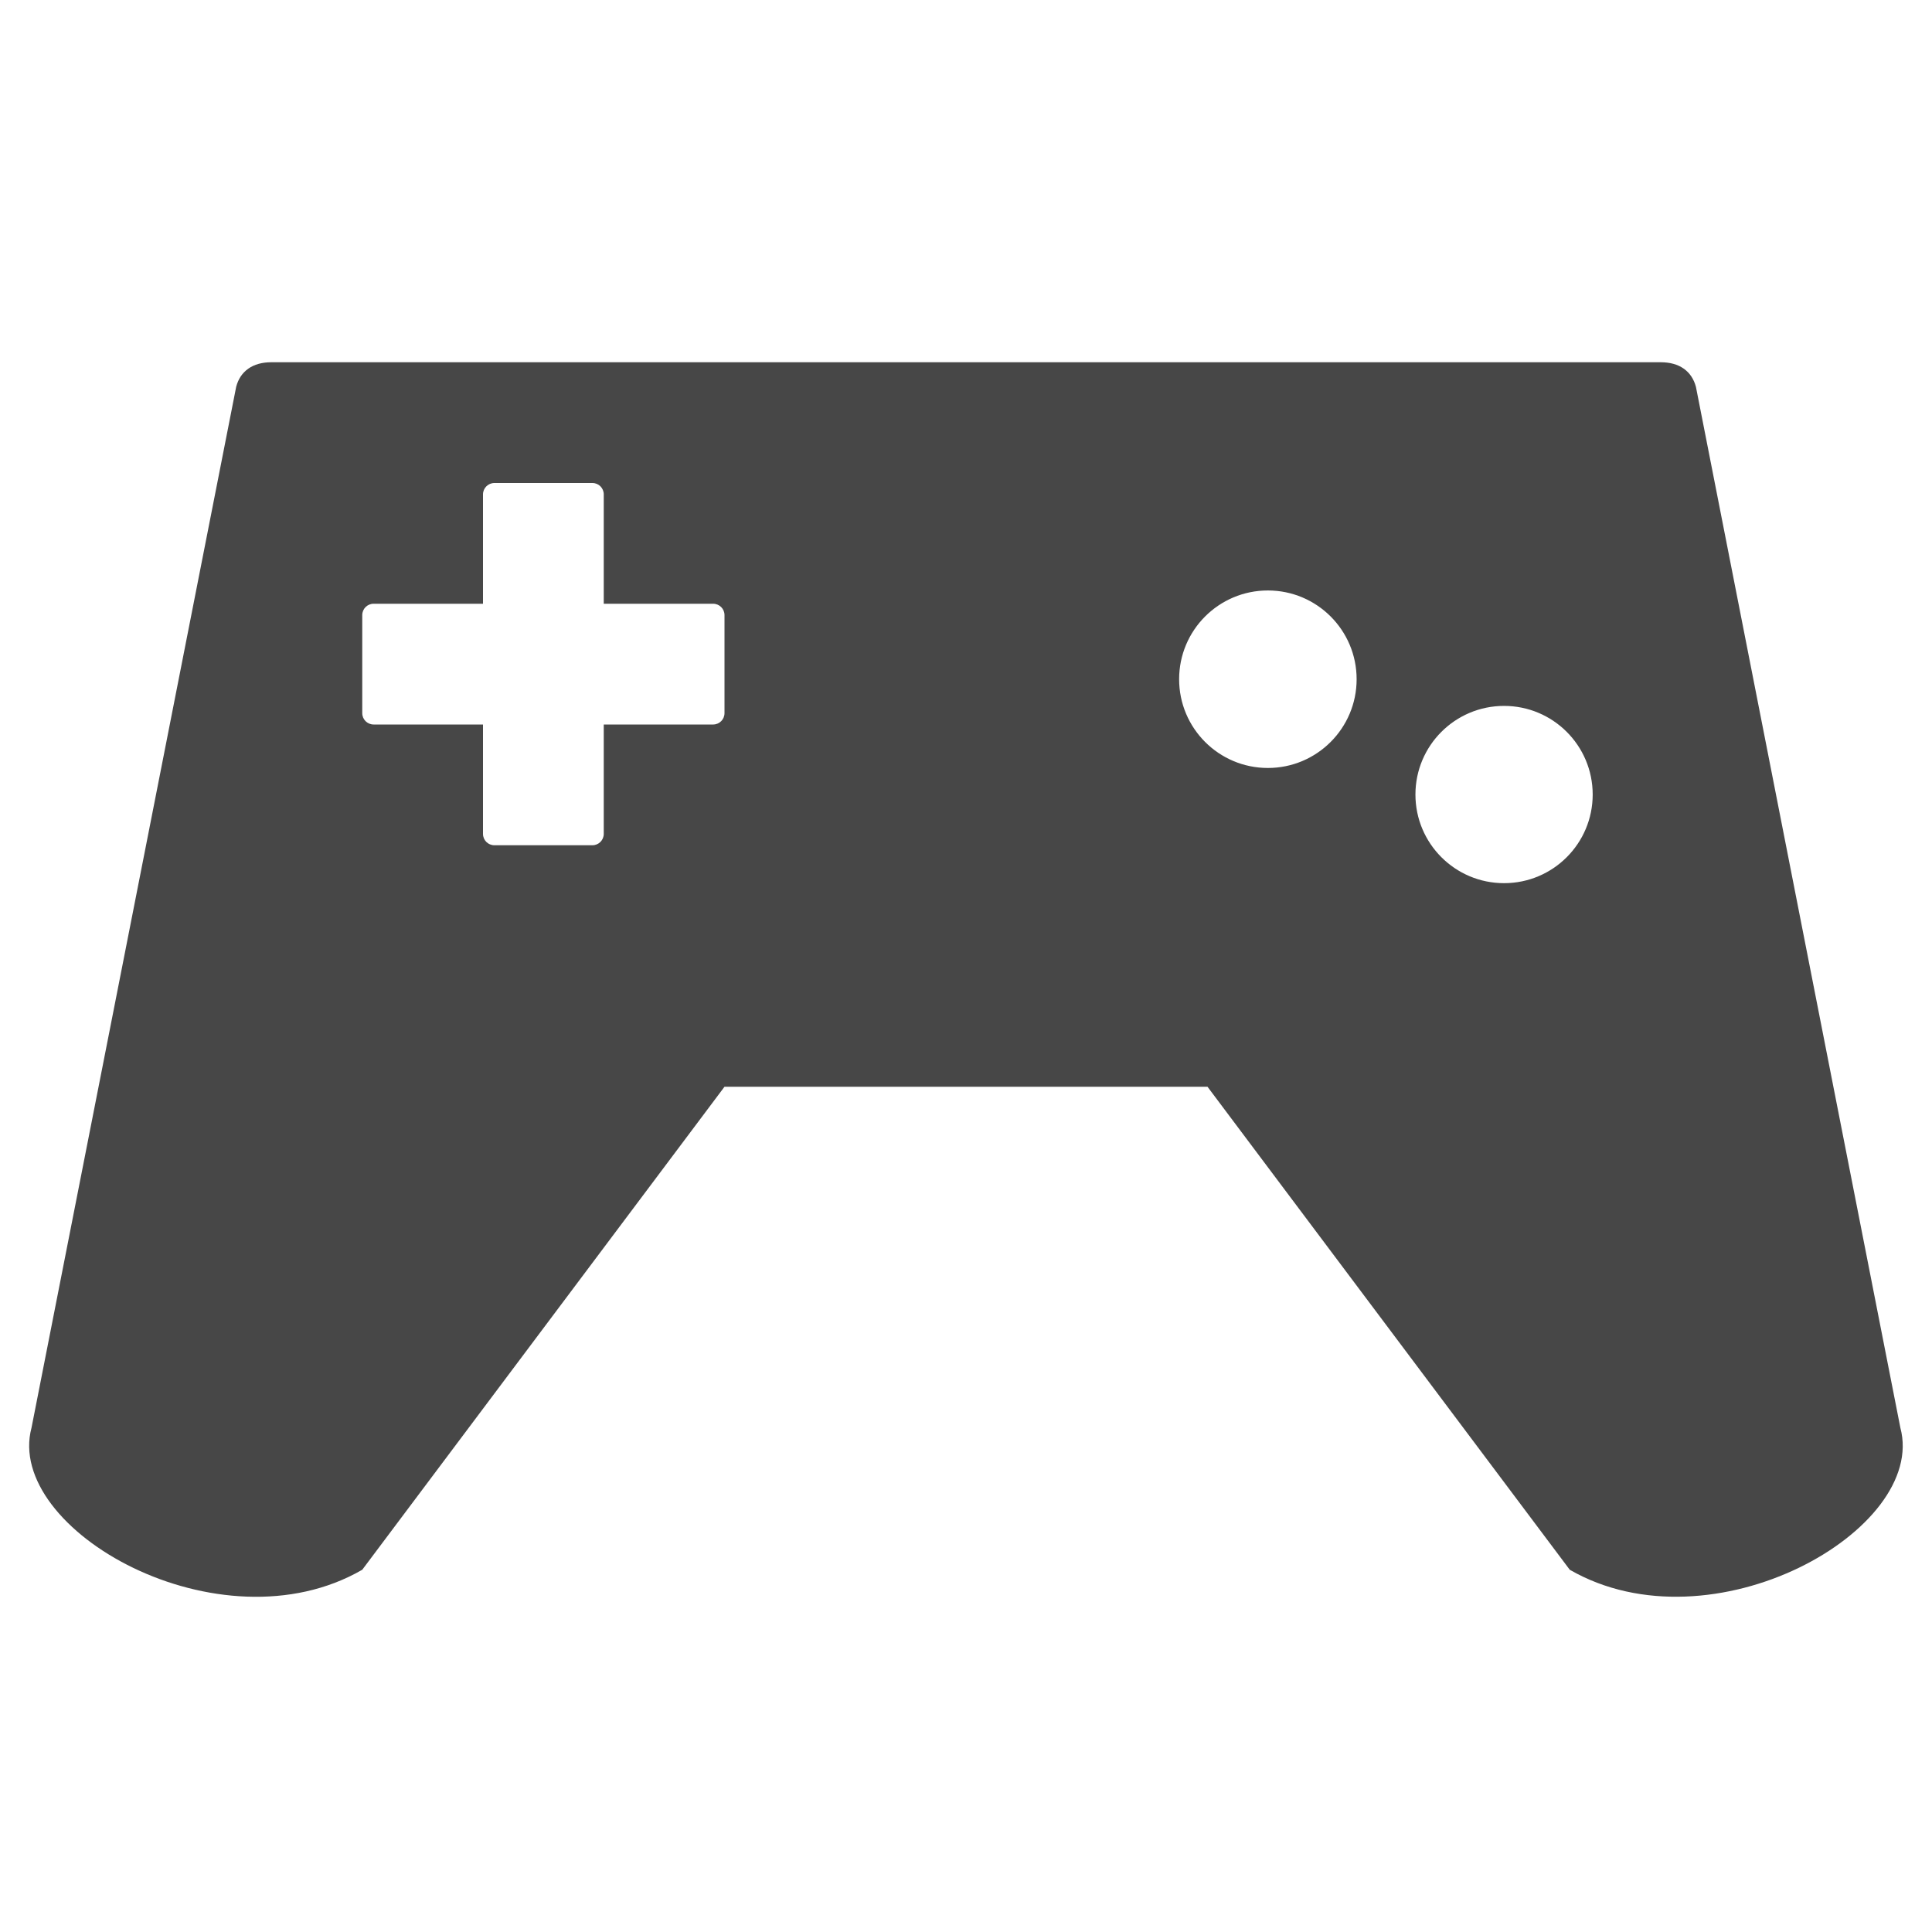
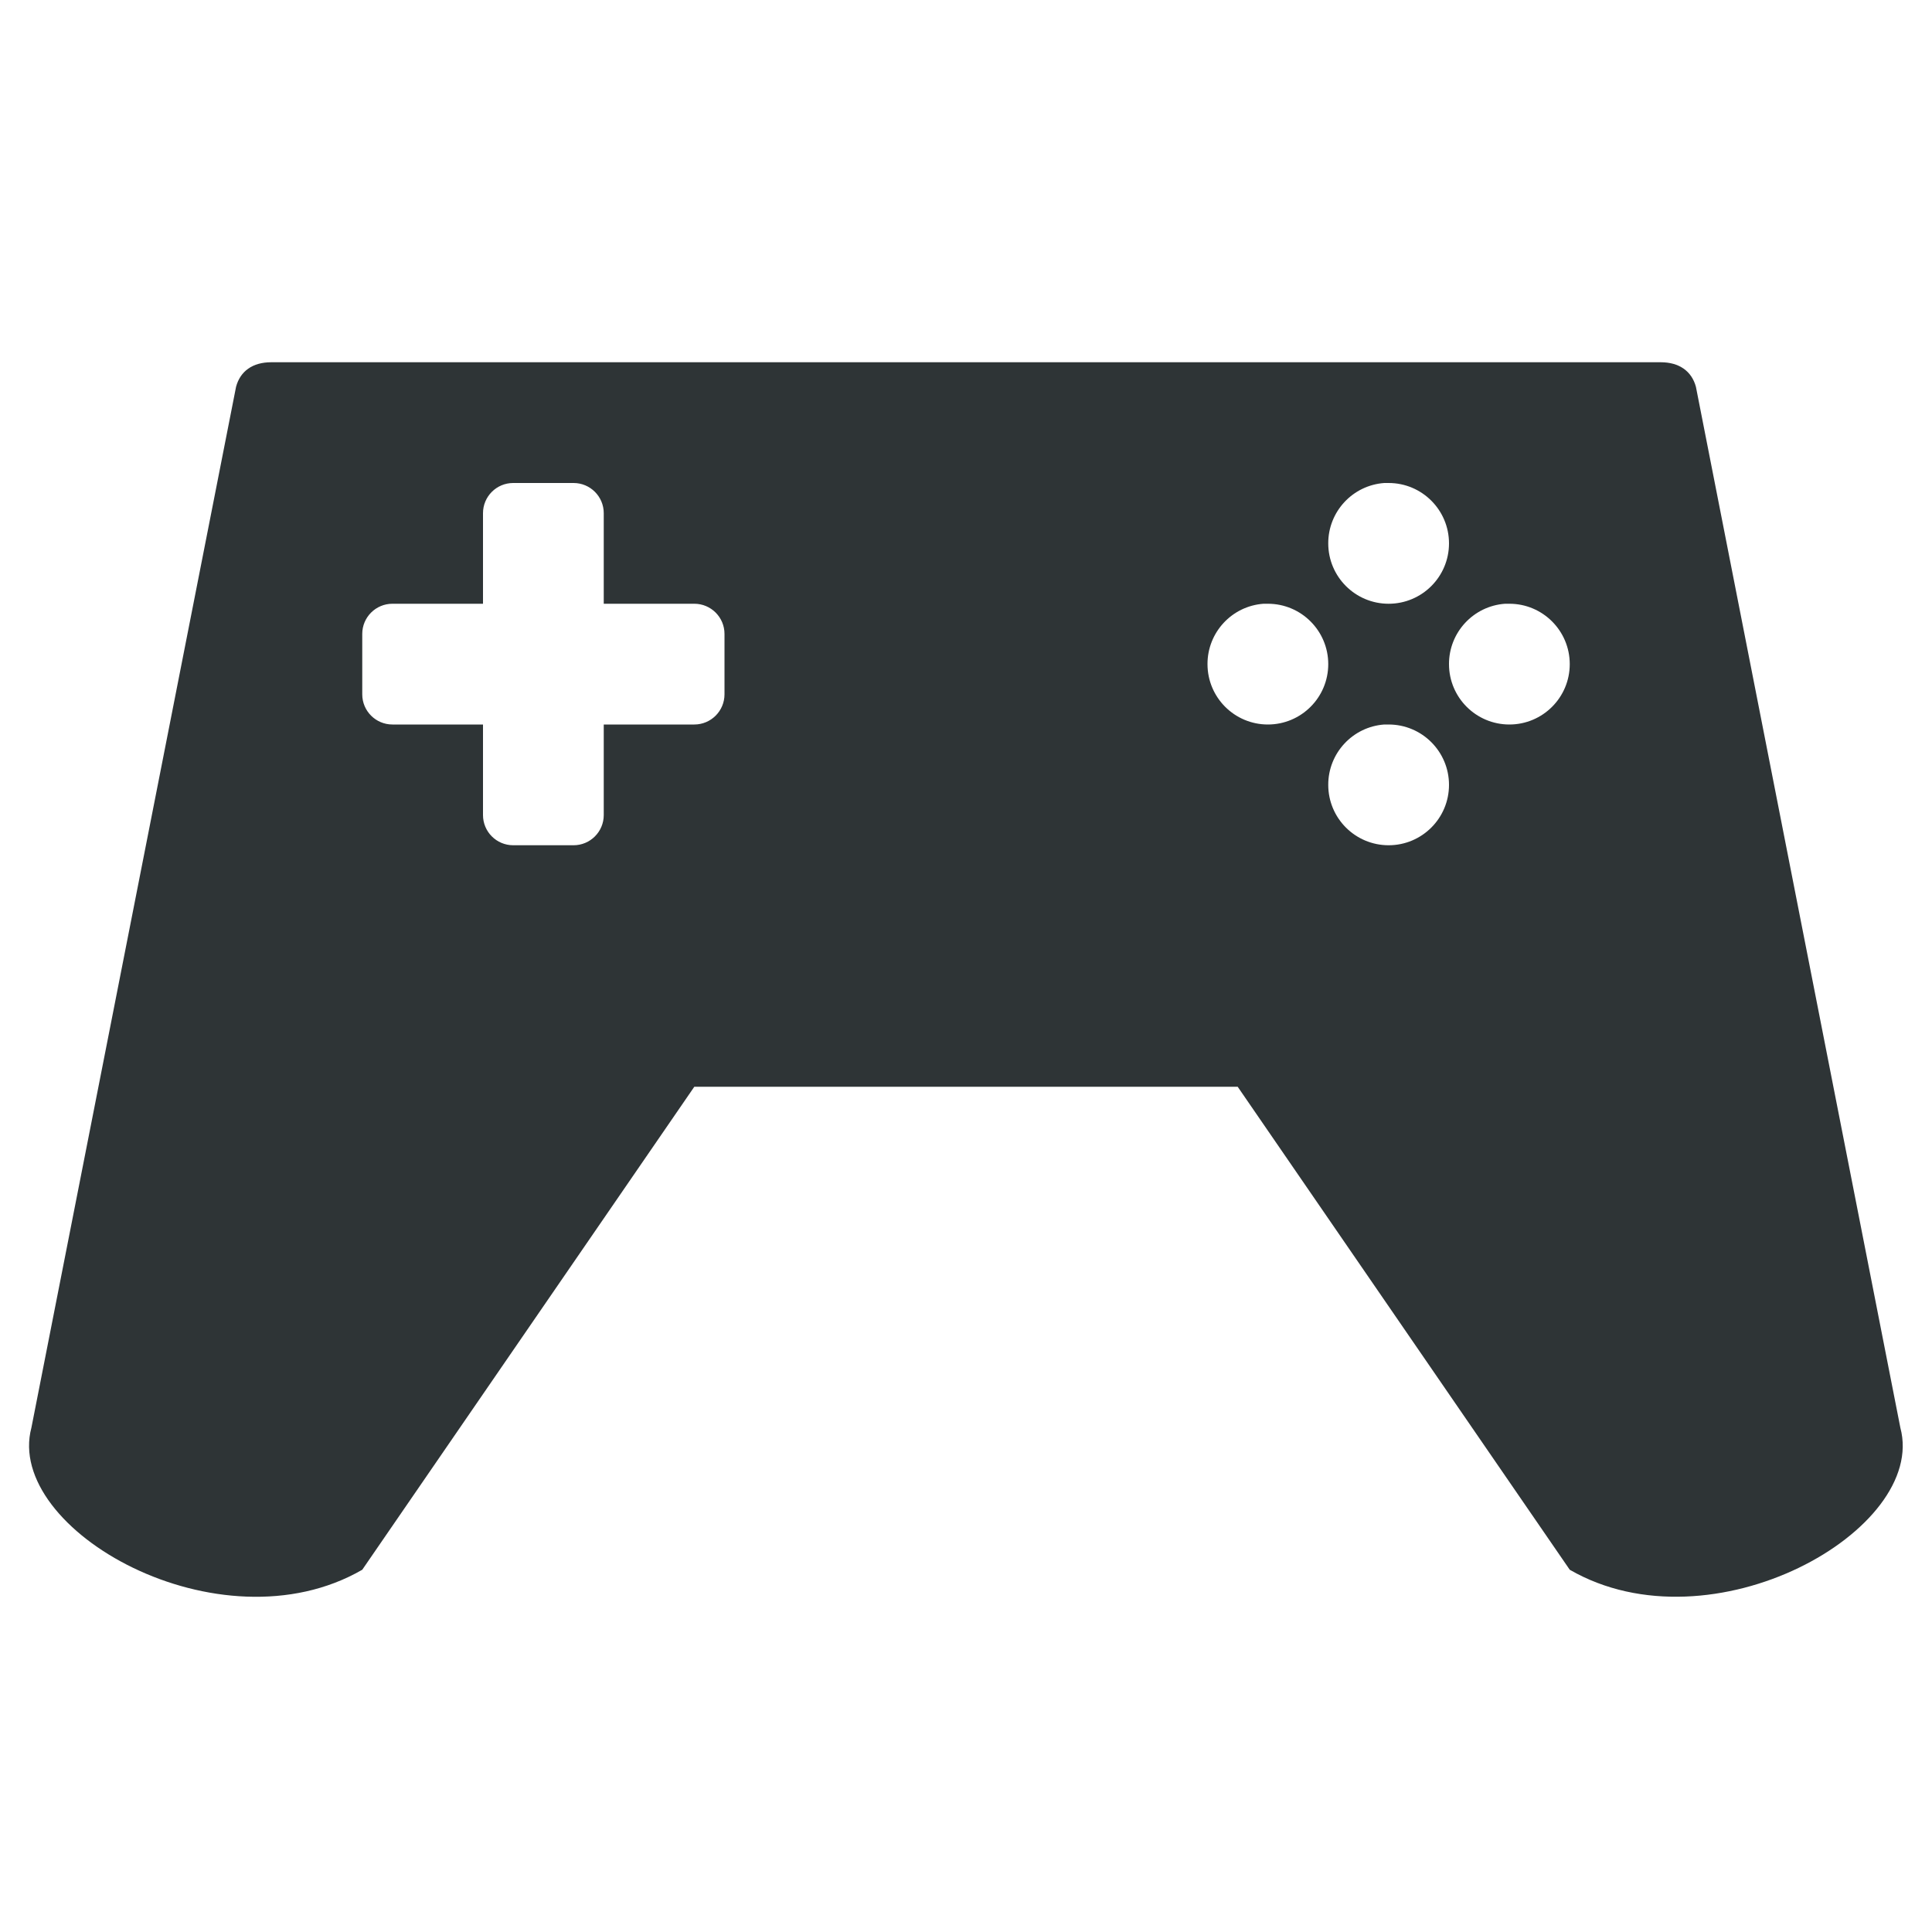
<svg xmlns="http://www.w3.org/2000/svg" width="16" height="16">
-   <path d="M2.246 3c-.152 0-.256.073-.29.203L.261 11.824C.035 12.67 1.822 13.681 3 13l3-4h4l3 4c1.179.68 2.965-.33 2.738-1.176l-1.693-8.62C14.01 3.072 13.906 3 13.754 3zM10.5 4.89a.734.734 0 1 1 0 1.47.734.734 0 0 1 0-1.47zM4.094 4h.812c.052 0 .094.042.094.094V5h.906c.052 0 .094.042.094.094v.812A.094.094 0 0 1 5.906 6H5v.906A.094.094 0 0 1 4.906 7h-.812A.094.094 0 0 1 4 6.906V6h-.906A.094.094 0 0 1 3 5.906v-.812C3 5.042 3.042 5 3.094 5H4v-.906C4 4.042 4.043 4 4.094 4zm8.362 1.846a.734.734 0 1 1 0 1.468.734.734 0 0 1 0-1.468z" color="#000" overflow="visible" fill="#474747" />
+   <path d="M2.246 3c-.153 0-.256.073-.291.203L.26 11.824C.035 12.67 1.821 13.681 3 13l2.75-4h4.5L13 13c1.178.68 2.965-.33 2.738-1.176l-1.693-8.62c-.035-.131-.14-.204-.291-.204zM4.25 4h.5a.25.25 0 0 1 .25.25V5h.75a.25.25 0 0 1 .25.25v.5a.25.25 0 0 1-.25.25H5v.75a.25.25 0 0 1-.25.25h-.5A.25.25 0 0 1 4 6.75V6h-.75A.25.25 0 0 1 3 5.75v-.5A.25.25 0 0 1 3.25 5H4v-.75A.25.25 0 0 1 4.25 4zm7.214 0a.5.5 0 0 1 .036 0 .5.5 0 0 1 .5.5.5.5 0 0 1-.5.5.5.5 0 0 1-.5-.5.5.5 0 0 1 .464-.5zm-1 1a.5.5 0 0 1 .036 0 .5.5 0 0 1 .5.5.5.5 0 0 1-.5.5.5.5 0 0 1-.5-.5.5.5 0 0 1 .464-.5zm2 0a.5.5 0 0 1 .036 0 .5.5 0 0 1 .5.5.5.5 0 0 1-.5.5.5.5 0 0 1-.5-.5.5.5 0 0 1 .464-.5zm-1 1a.5.5 0 0 1 .036 0 .5.5 0 0 1 .5.5.5.5 0 0 1-.5.5.5.5 0 0 1-.5-.5.5.5 0 0 1 .464-.5z" color="#000" overflow="visible" fill="#2e3436" />
</svg>
